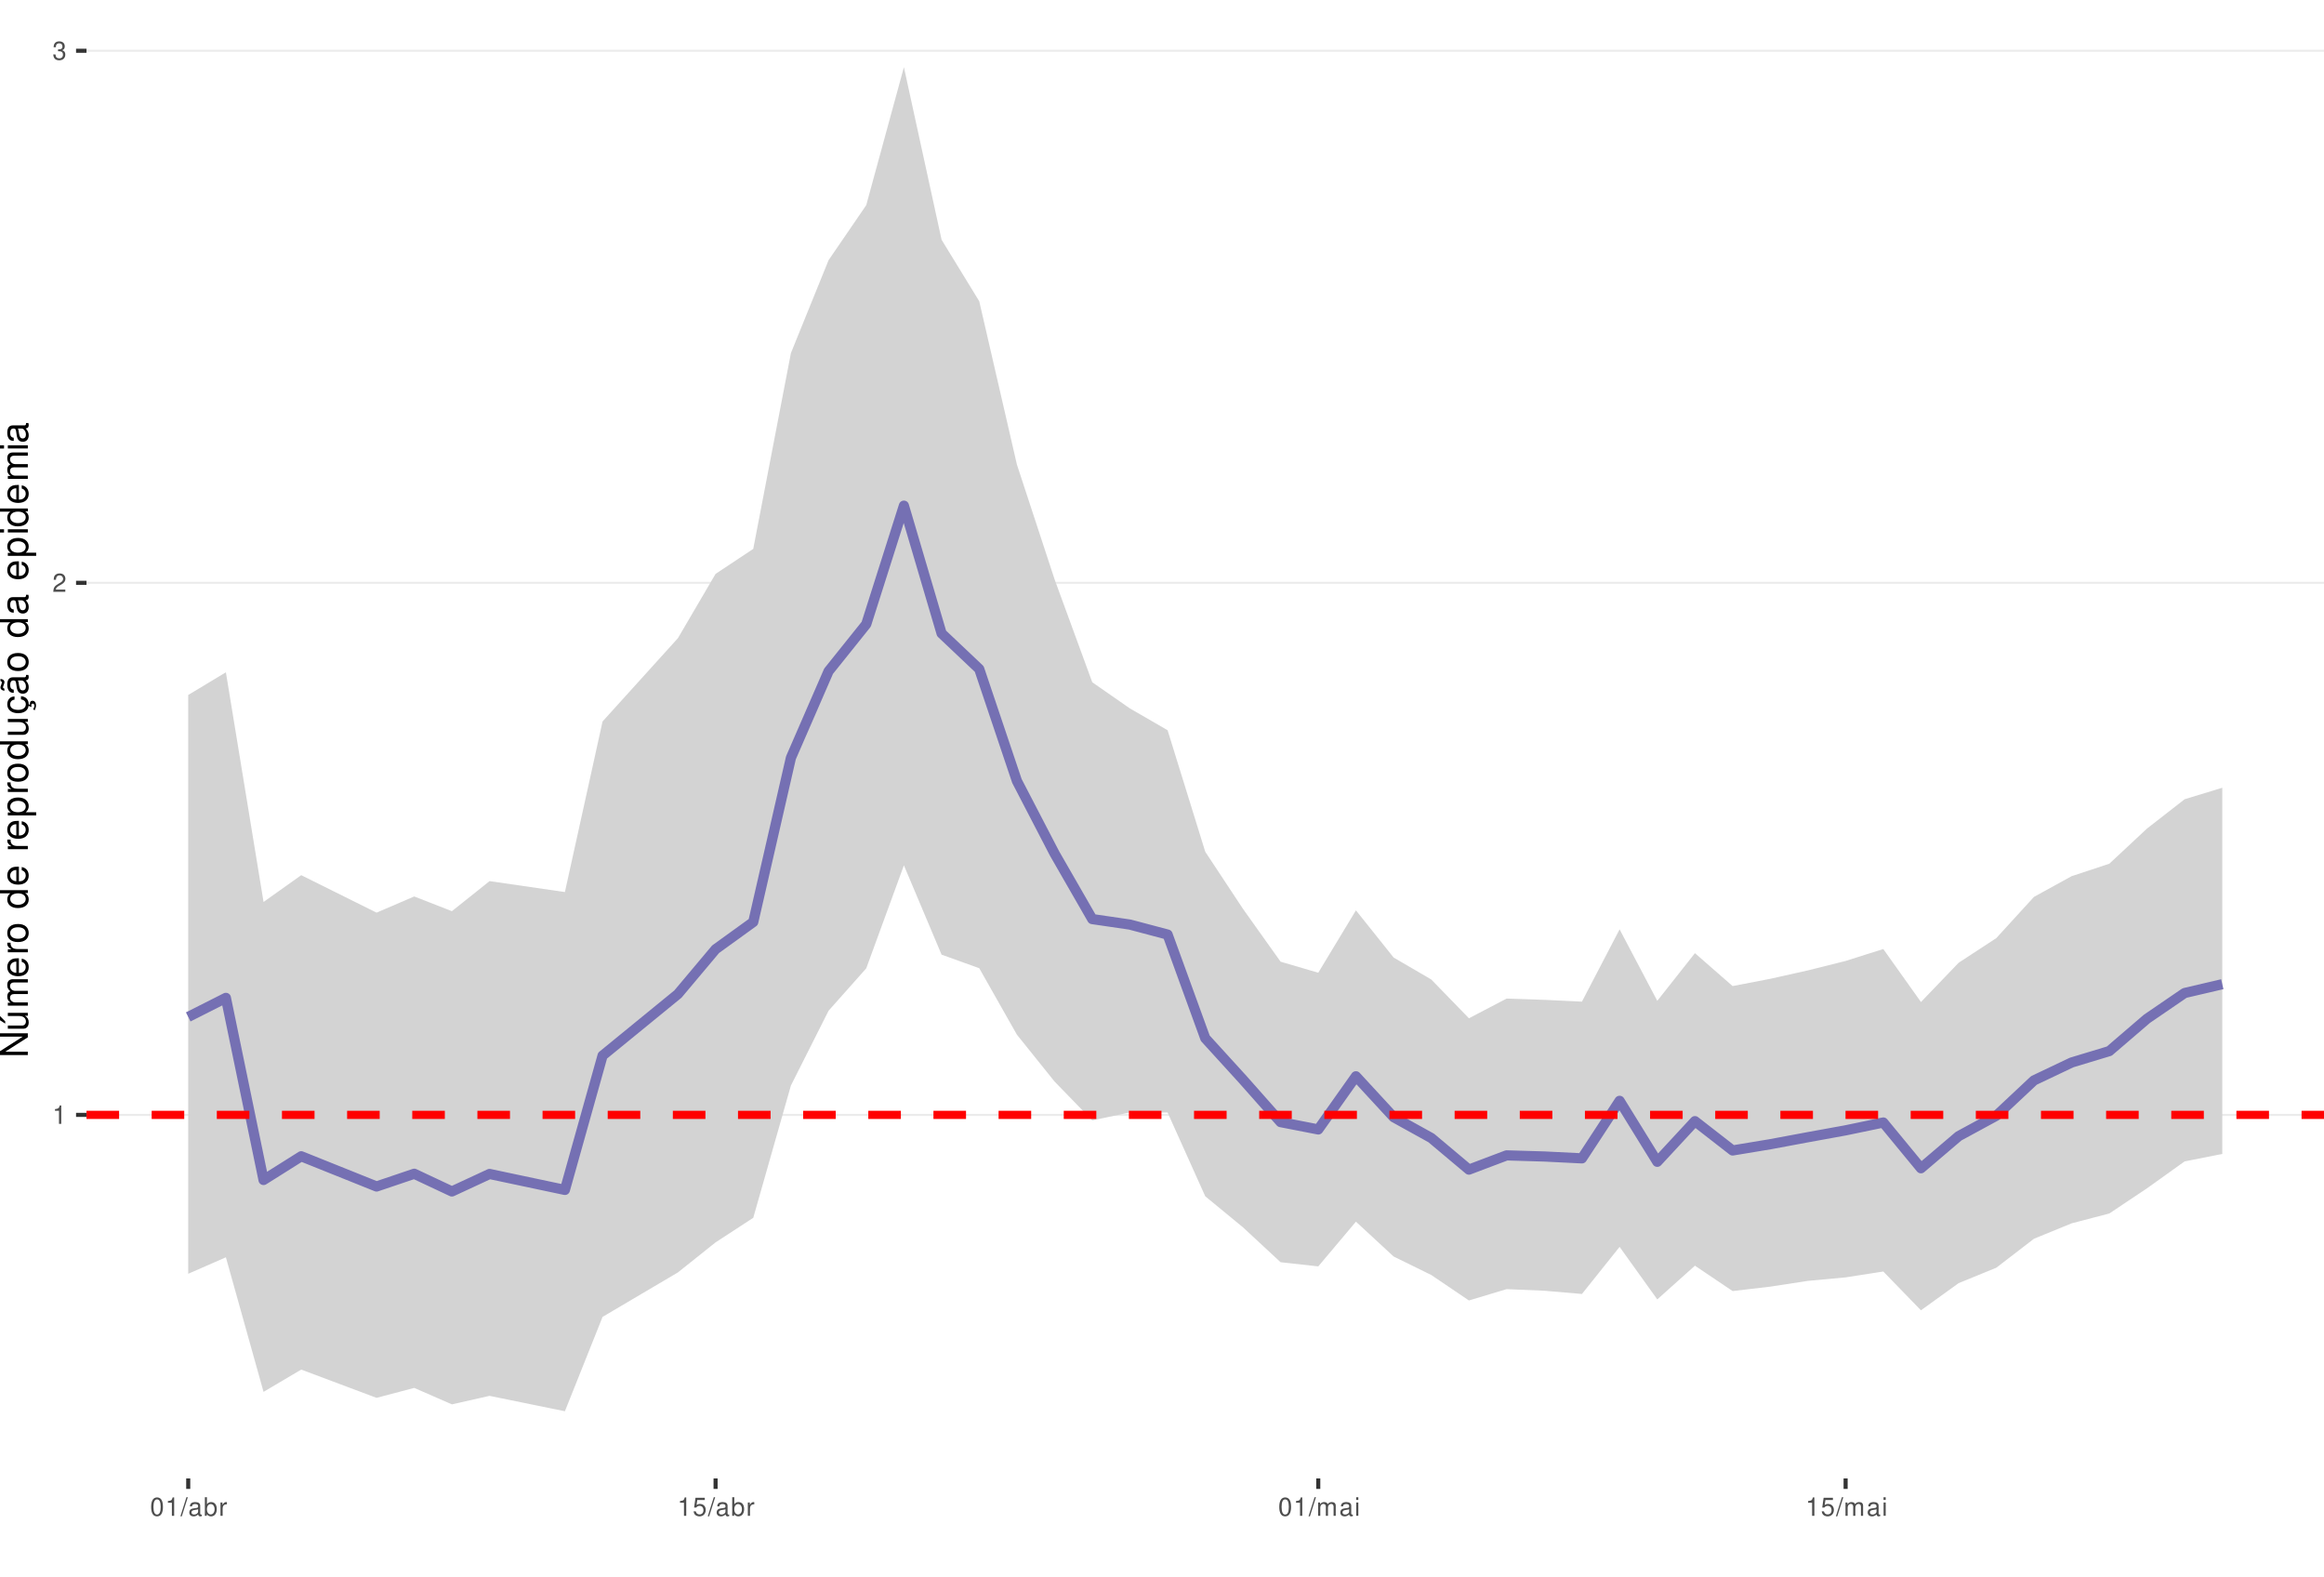
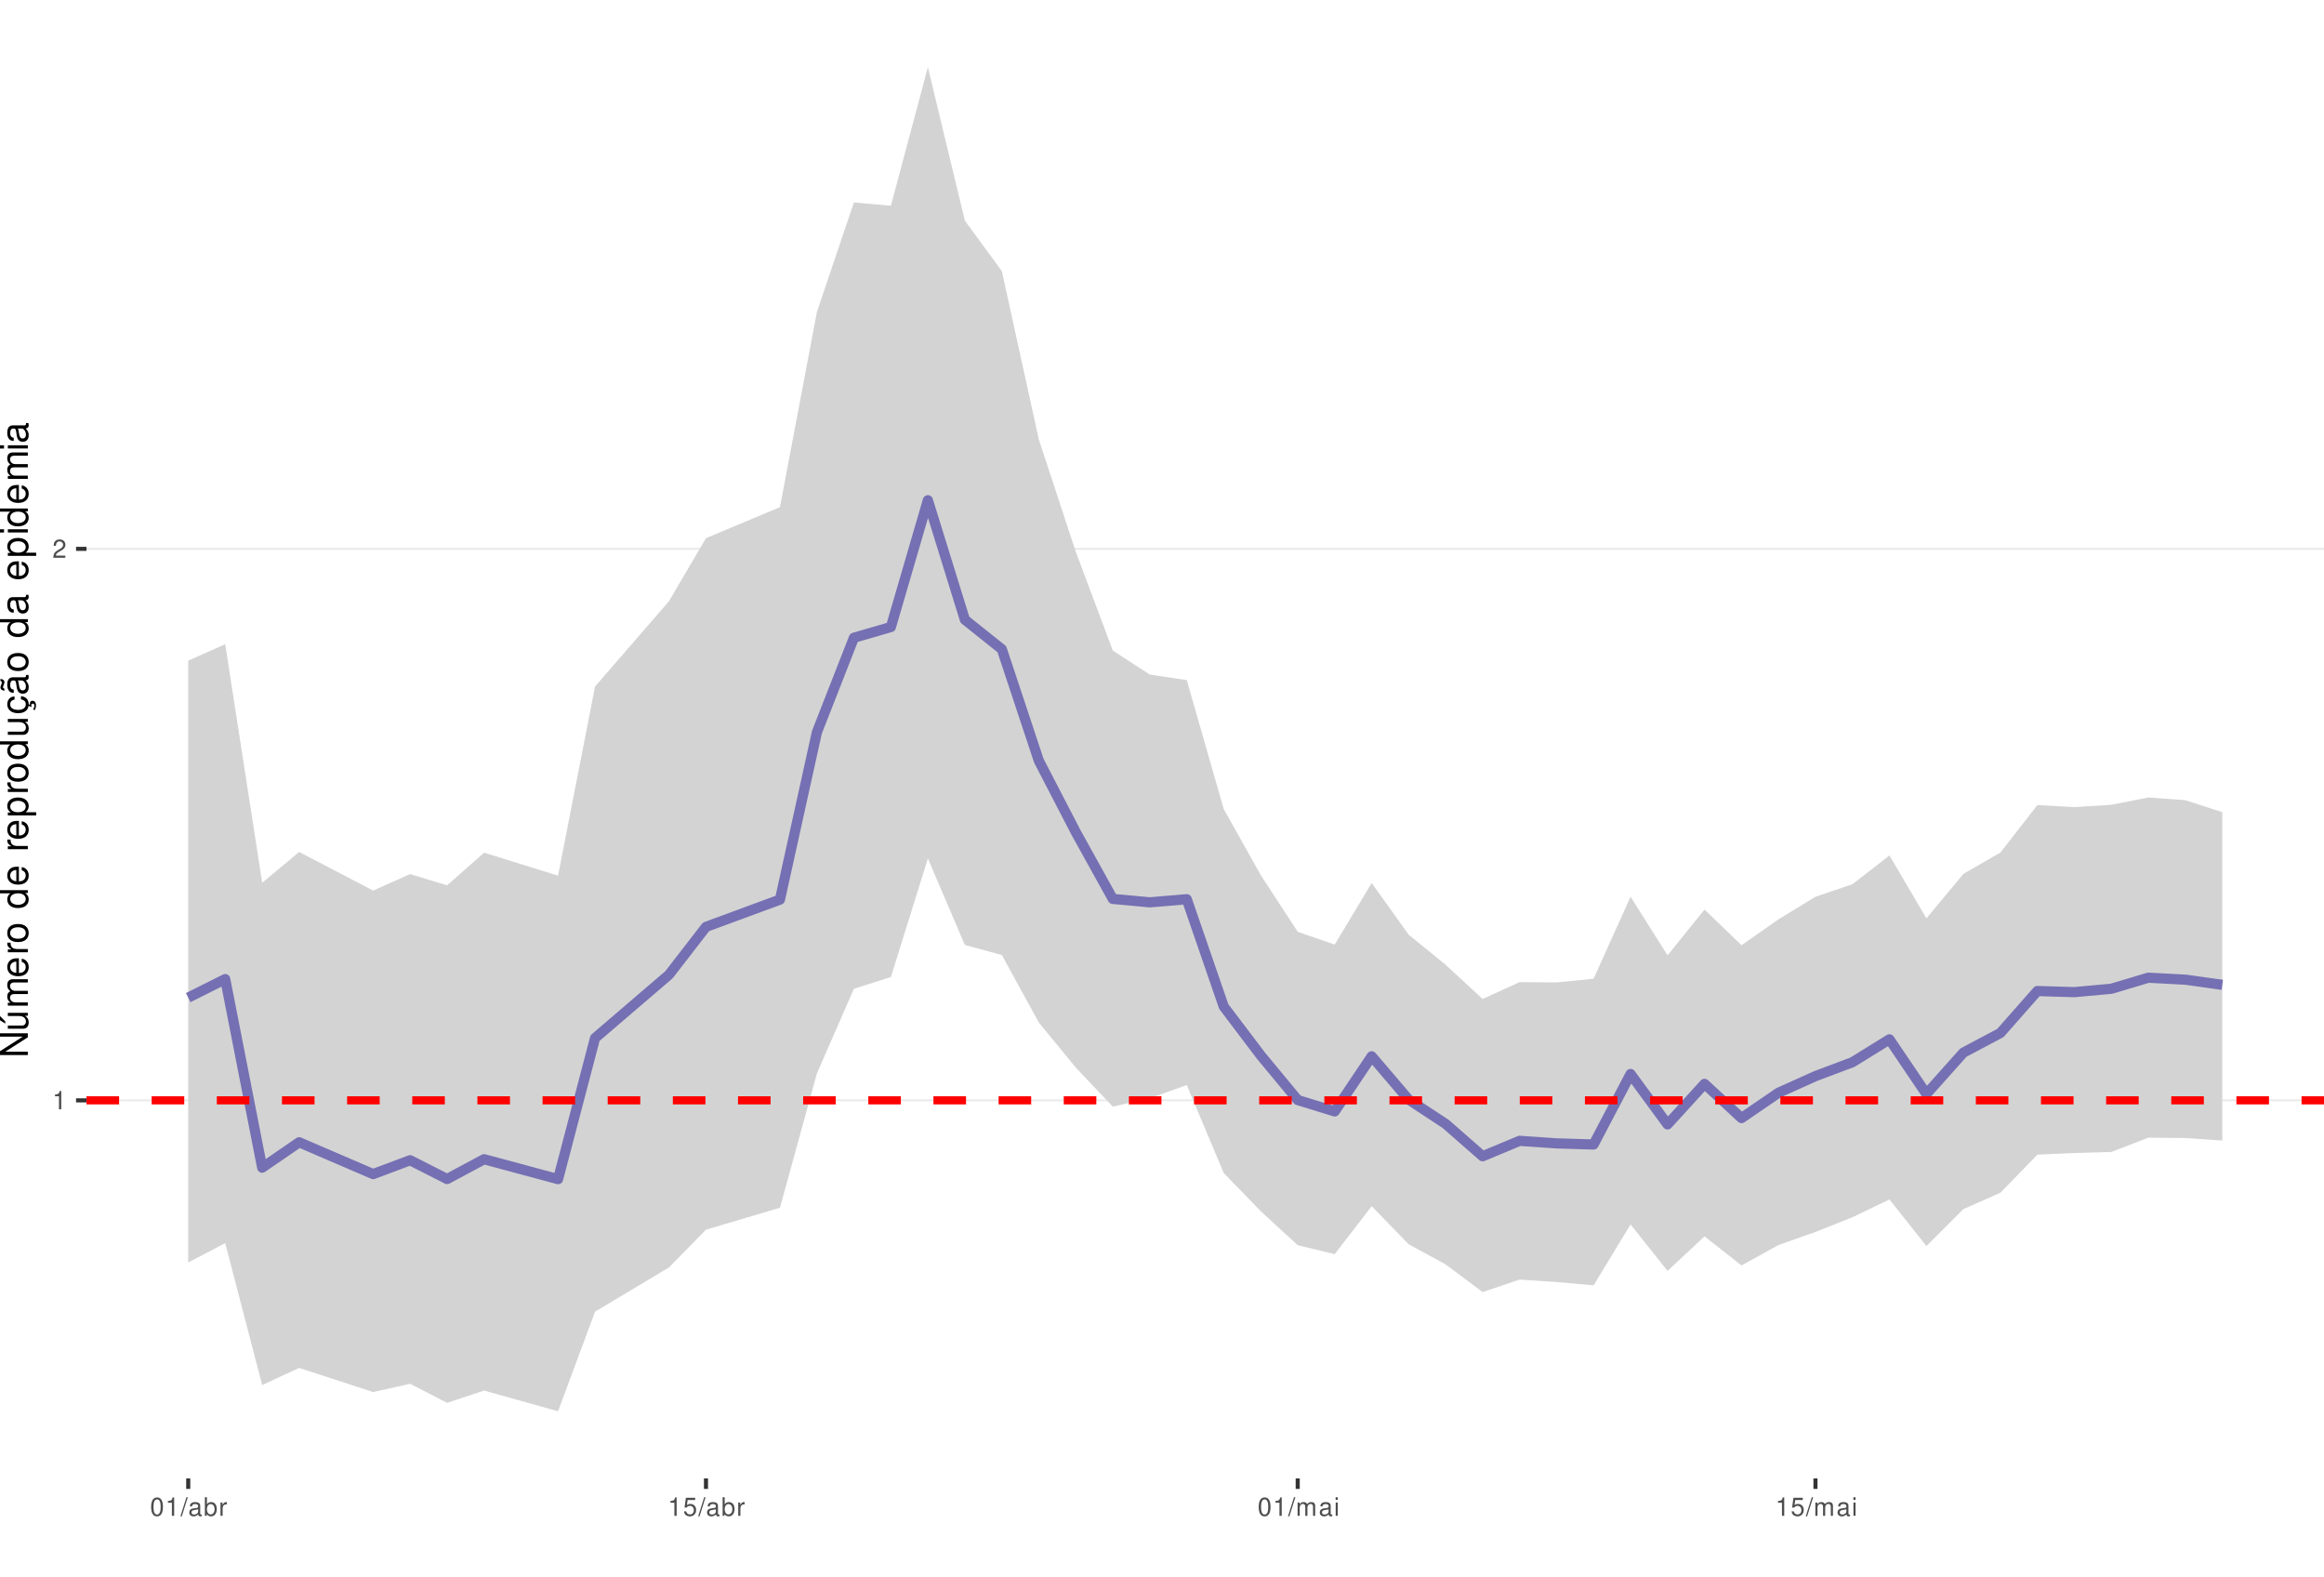
<svg xmlns="http://www.w3.org/2000/svg" xmlns:xlink="http://www.w3.org/1999/xlink" width="609pt" height="413pt" viewBox="0 0 609 413" version="1.1">
  <defs>
    <g>
      <symbol overflow="visible" id="glyph0-0">
        <path style="stroke:none;" d="" />
      </symbol>
      <symbol overflow="visible" id="glyph0-1">
        <path style="stroke:none;" d="M 1.719 -3.422 L 1.719 0 L 2.312 0 L 2.312 -4.812 L 1.922 -4.812 C 1.719 -4.078 1.578 -3.969 0.672 -3.859 L 0.672 -3.422 Z M 1.719 -3.422 " />
      </symbol>
      <symbol overflow="visible" id="glyph0-2">
        <path style="stroke:none;" d="M 3.375 -0.578 L 0.891 -0.578 C 0.938 -0.984 1.156 -1.234 1.734 -1.578 L 2.406 -1.953 C 3.062 -2.328 3.406 -2.812 3.406 -3.406 C 3.406 -3.812 3.234 -4.188 2.969 -4.438 C 2.688 -4.688 2.344 -4.812 1.891 -4.812 C 1.297 -4.812 0.844 -4.594 0.578 -4.188 C 0.422 -3.938 0.344 -3.641 0.328 -3.141 L 0.922 -3.141 C 0.938 -3.469 0.984 -3.672 1.062 -3.828 C 1.219 -4.125 1.516 -4.297 1.875 -4.297 C 2.406 -4.297 2.797 -3.906 2.797 -3.391 C 2.797 -3.016 2.578 -2.672 2.156 -2.438 L 1.547 -2.078 C 0.562 -1.516 0.281 -1.062 0.219 0 L 3.375 0 Z M 3.375 -0.578 " />
      </symbol>
      <symbol overflow="visible" id="glyph0-3">
-         <path style="stroke:none;" d="M 1.469 -2.219 L 1.797 -2.219 C 2.422 -2.219 2.766 -1.922 2.766 -1.344 C 2.766 -0.734 2.406 -0.359 1.797 -0.359 C 1.156 -0.359 0.844 -0.688 0.797 -1.391 L 0.219 -1.391 C 0.234 -1.016 0.312 -0.766 0.422 -0.547 C 0.672 -0.078 1.125 0.156 1.766 0.156 C 2.75 0.156 3.375 -0.438 3.375 -1.344 C 3.375 -1.953 3.141 -2.297 2.562 -2.484 C 3.016 -2.672 3.234 -3 3.234 -3.484 C 3.234 -4.312 2.688 -4.812 1.797 -4.812 C 0.844 -4.812 0.328 -4.281 0.312 -3.266 L 0.906 -3.266 C 0.906 -3.547 0.938 -3.719 1 -3.875 C 1.141 -4.141 1.438 -4.297 1.797 -4.297 C 2.312 -4.297 2.625 -3.984 2.625 -3.469 C 2.625 -3.125 2.516 -2.922 2.25 -2.812 C 2.094 -2.75 1.875 -2.719 1.469 -2.703 Z M 1.469 -2.219 " />
+         <path style="stroke:none;" d="M 1.828 -4.812 C 1.391 -4.812 0.984 -4.609 0.75 -4.281 C 0.438 -3.859 0.281 -3.219 0.281 -2.328 C 0.281 -0.703 0.812 0.156 1.828 0.156 C 2.828 0.156 3.375 -0.703 3.375 -2.297 C 3.375 -3.219 3.234 -3.844 2.922 -4.281 C 2.672 -4.625 2.281 -4.812 1.828 -4.812 Z M 1.828 -4.297 C 2.469 -4.297 2.781 -3.641 2.781 -2.344 C 2.781 -0.969 2.469 -0.328 1.812 -0.328 C 1.203 -0.328 0.891 -1 0.891 -2.328 C 0.891 -3.641 1.203 -4.297 1.828 -4.297 Z M 1.828 -4.297 " />
      </symbol>
      <symbol overflow="visible" id="glyph0-4">
-         <path style="stroke:none;" d="M 1.828 -4.812 C 1.391 -4.812 0.984 -4.609 0.75 -4.281 C 0.438 -3.859 0.281 -3.219 0.281 -2.328 C 0.281 -0.703 0.812 0.156 1.828 0.156 C 2.828 0.156 3.375 -0.703 3.375 -2.297 C 3.375 -3.219 3.234 -3.844 2.922 -4.281 C 2.672 -4.625 2.281 -4.812 1.828 -4.812 Z M 1.828 -4.297 C 2.469 -4.297 2.781 -3.641 2.781 -2.344 C 2.781 -0.969 2.469 -0.328 1.812 -0.328 C 1.203 -0.328 0.891 -1 0.891 -2.328 C 0.891 -3.641 1.203 -4.297 1.828 -4.297 Z M 1.828 -4.297 " />
+         <path style="stroke:none;" d="M 1.531 -4.859 L -0.047 0.141 L 0.312 0.141 L 1.891 -4.859 Z M 1.531 -4.859 " />
      </symbol>
      <symbol overflow="visible" id="glyph0-5">
-         <path style="stroke:none;" d="M 1.531 -4.859 L -0.047 0.141 L 0.312 0.141 L 1.891 -4.859 Z M 1.531 -4.859 " />
+         <path style="stroke:none;" d="M 3.562 -0.328 C 3.5 -0.312 3.469 -0.312 3.438 -0.312 C 3.25 -0.312 3.141 -0.406 3.141 -0.578 L 3.141 -2.641 C 3.141 -3.25 2.688 -3.594 1.828 -3.594 C 1.312 -3.594 0.906 -3.438 0.672 -3.188 C 0.516 -3 0.453 -2.797 0.438 -2.453 L 0.984 -2.453 C 1.031 -2.875 1.297 -3.078 1.812 -3.078 C 2.312 -3.078 2.594 -2.891 2.594 -2.562 L 2.594 -2.406 C 2.578 -2.172 2.469 -2.078 2.016 -2.031 C 1.219 -1.922 1.109 -1.891 0.891 -1.812 C 0.484 -1.641 0.281 -1.328 0.281 -0.875 C 0.281 -0.25 0.719 0.156 1.422 0.156 C 1.859 0.156 2.219 0 2.609 -0.359 C 2.656 0 2.828 0.156 3.188 0.156 C 3.297 0.156 3.375 0.141 3.562 0.094 Z M 2.594 -1.094 C 2.594 -0.906 2.531 -0.797 2.375 -0.641 C 2.141 -0.438 1.875 -0.328 1.547 -0.328 C 1.109 -0.328 0.859 -0.547 0.859 -0.891 C 0.859 -1.266 1.094 -1.438 1.703 -1.531 C 2.297 -1.609 2.406 -1.641 2.594 -1.719 Z M 2.594 -1.094 " />
      </symbol>
      <symbol overflow="visible" id="glyph0-6">
-         <path style="stroke:none;" d="M 3.562 -0.328 C 3.5 -0.312 3.469 -0.312 3.438 -0.312 C 3.25 -0.312 3.141 -0.406 3.141 -0.578 L 3.141 -2.641 C 3.141 -3.25 2.688 -3.594 1.828 -3.594 C 1.312 -3.594 0.906 -3.438 0.672 -3.188 C 0.516 -3 0.453 -2.797 0.438 -2.453 L 0.984 -2.453 C 1.031 -2.875 1.297 -3.078 1.812 -3.078 C 2.312 -3.078 2.594 -2.891 2.594 -2.562 L 2.594 -2.406 C 2.578 -2.172 2.469 -2.078 2.016 -2.031 C 1.219 -1.922 1.109 -1.891 0.891 -1.812 C 0.484 -1.641 0.281 -1.328 0.281 -0.875 C 0.281 -0.25 0.719 0.156 1.422 0.156 C 1.859 0.156 2.219 0 2.609 -0.359 C 2.656 0 2.828 0.156 3.188 0.156 C 3.297 0.156 3.375 0.141 3.562 0.094 Z M 2.594 -1.094 C 2.594 -0.906 2.531 -0.797 2.375 -0.641 C 2.141 -0.438 1.875 -0.328 1.547 -0.328 C 1.109 -0.328 0.859 -0.547 0.859 -0.891 C 0.859 -1.266 1.094 -1.438 1.703 -1.531 C 2.297 -1.609 2.406 -1.641 2.594 -1.719 Z M 2.594 -1.094 " />
+         <path style="stroke:none;" d="M 0.359 -4.859 L 0.359 0 L 0.859 0 L 0.859 -0.453 C 1.125 -0.047 1.484 0.156 1.969 0.156 C 2.875 0.156 3.484 -0.594 3.484 -1.75 C 3.484 -2.891 2.922 -3.594 1.984 -3.594 C 1.516 -3.594 1.172 -3.406 0.906 -3.016 L 0.906 -4.859 Z M 1.891 -3.062 C 2.5 -3.062 2.906 -2.531 2.906 -1.703 C 2.906 -0.906 2.484 -0.359 1.891 -0.359 C 1.297 -0.359 0.906 -0.906 0.906 -1.719 C 0.906 -2.531 1.297 -3.062 1.891 -3.062 Z M 1.891 -3.062 " />
      </symbol>
      <symbol overflow="visible" id="glyph0-7">
-         <path style="stroke:none;" d="M 0.359 -4.859 L 0.359 0 L 0.859 0 L 0.859 -0.453 C 1.125 -0.047 1.484 0.156 1.969 0.156 C 2.875 0.156 3.484 -0.594 3.484 -1.75 C 3.484 -2.891 2.922 -3.594 1.984 -3.594 C 1.516 -3.594 1.172 -3.406 0.906 -3.016 L 0.906 -4.859 Z M 1.891 -3.062 C 2.5 -3.062 2.906 -2.531 2.906 -1.703 C 2.906 -0.906 2.484 -0.359 1.891 -0.359 C 1.297 -0.359 0.906 -0.906 0.906 -1.719 C 0.906 -2.531 1.297 -3.062 1.891 -3.062 Z M 1.891 -3.062 " />
+         <path style="stroke:none;" d="M 0.453 -3.484 L 0.453 0 L 1.016 0 L 1.016 -1.812 C 1.031 -2.656 1.375 -3.016 2.141 -3 L 2.141 -3.562 C 2.047 -3.578 1.984 -3.594 1.922 -3.594 C 1.562 -3.594 1.297 -3.375 0.969 -2.859 L 0.969 -3.484 Z M 0.453 -3.484 " />
      </symbol>
      <symbol overflow="visible" id="glyph0-8">
-         <path style="stroke:none;" d="M 0.453 -3.484 L 0.453 0 L 1.016 0 L 1.016 -1.812 C 1.031 -2.656 1.375 -3.016 2.141 -3 L 2.141 -3.562 C 2.047 -3.578 1.984 -3.594 1.922 -3.594 C 1.562 -3.594 1.297 -3.375 0.969 -2.859 L 0.969 -3.484 Z M 0.453 -3.484 " />
+         <path style="stroke:none;" d="M 3.172 -4.719 L 0.734 -4.719 L 0.375 -2.156 L 0.922 -2.156 C 1.188 -2.469 1.422 -2.594 1.797 -2.594 C 2.422 -2.594 2.812 -2.156 2.812 -1.453 C 2.812 -0.781 2.422 -0.359 1.781 -0.359 C 1.266 -0.359 0.953 -0.625 0.812 -1.156 L 0.234 -1.156 C 0.312 -0.766 0.375 -0.578 0.516 -0.406 C 0.781 -0.047 1.266 0.156 1.797 0.156 C 2.75 0.156 3.422 -0.547 3.422 -1.531 C 3.422 -2.469 2.797 -3.109 1.891 -3.109 C 1.562 -3.109 1.297 -3.016 1.016 -2.828 L 1.203 -4.141 L 3.172 -4.141 Z M 3.172 -4.719 " />
      </symbol>
      <symbol overflow="visible" id="glyph0-9">
-         <path style="stroke:none;" d="M 3.172 -4.719 L 0.734 -4.719 L 0.375 -2.156 L 0.922 -2.156 C 1.188 -2.469 1.422 -2.594 1.797 -2.594 C 2.422 -2.594 2.812 -2.156 2.812 -1.453 C 2.812 -0.781 2.422 -0.359 1.781 -0.359 C 1.266 -0.359 0.953 -0.625 0.812 -1.156 L 0.234 -1.156 C 0.312 -0.766 0.375 -0.578 0.516 -0.406 C 0.781 -0.047 1.266 0.156 1.797 0.156 C 2.75 0.156 3.422 -0.547 3.422 -1.531 C 3.422 -2.469 2.797 -3.109 1.891 -3.109 C 1.562 -3.109 1.297 -3.016 1.016 -2.828 L 1.203 -4.141 L 3.172 -4.141 Z M 3.172 -4.719 " />
+         <path style="stroke:none;" d="M 0.469 -3.484 L 0.469 0 L 1.031 0 L 1.031 -2.188 C 1.031 -2.703 1.391 -3.109 1.844 -3.109 C 2.25 -3.109 2.484 -2.844 2.484 -2.406 L 2.484 0 L 3.047 0 L 3.047 -2.188 C 3.047 -2.703 3.422 -3.109 3.875 -3.109 C 4.266 -3.109 4.516 -2.844 4.516 -2.406 L 4.516 0 L 5.078 0 L 5.078 -2.609 C 5.078 -3.234 4.719 -3.594 4.062 -3.594 C 3.594 -3.594 3.312 -3.453 2.984 -3.062 C 2.781 -3.422 2.5 -3.594 2.047 -3.594 C 1.578 -3.594 1.266 -3.422 0.984 -3 L 0.984 -3.484 Z M 0.469 -3.484 " />
      </symbol>
      <symbol overflow="visible" id="glyph0-10">
-         <path style="stroke:none;" d="M 0.469 -3.484 L 0.469 0 L 1.031 0 L 1.031 -2.188 C 1.031 -2.703 1.391 -3.109 1.844 -3.109 C 2.25 -3.109 2.484 -2.844 2.484 -2.406 L 2.484 0 L 3.047 0 L 3.047 -2.188 C 3.047 -2.703 3.422 -3.109 3.875 -3.109 C 4.266 -3.109 4.516 -2.844 4.516 -2.406 L 4.516 0 L 5.078 0 L 5.078 -2.609 C 5.078 -3.234 4.719 -3.594 4.062 -3.594 C 3.594 -3.594 3.312 -3.453 2.984 -3.062 C 2.781 -3.422 2.5 -3.594 2.047 -3.594 C 1.578 -3.594 1.266 -3.422 0.984 -3 L 0.984 -3.484 Z M 0.469 -3.484 " />
-       </symbol>
-       <symbol overflow="visible" id="glyph0-11">
        <path style="stroke:none;" d="M 1 -3.484 L 0.453 -3.484 L 0.453 0 L 1 0 Z M 1 -4.859 L 0.438 -4.859 L 0.438 -4.156 L 1 -4.156 Z M 1 -4.859 " />
      </symbol>
      <symbol overflow="visible" id="glyph1-0">
        <path style="stroke:none;" d="" />
      </symbol>
      <symbol overflow="visible" id="glyph1-1">
        <path style="stroke:none;" d="M -7.297 -6.453 L -7.297 -5.578 L -1.328 -5.578 L -7.297 -1.766 L -7.297 -0.766 L 0 -0.766 L 0 -1.641 L -5.906 -1.641 L 0 -5.406 L 0 -6.453 Z M -7.297 -6.453 " />
      </symbol>
      <symbol overflow="visible" id="glyph1-2">
        <path style="stroke:none;" d="M 0 -4.812 L -5.234 -4.812 L -5.234 -3.984 L -2.266 -3.984 C -1.203 -3.984 -0.5 -3.438 -0.5 -2.562 C -0.5 -1.906 -0.906 -1.484 -1.531 -1.484 L -5.234 -1.484 L -5.234 -0.656 L -1.203 -0.656 C -0.328 -0.656 0.234 -1.297 0.234 -2.312 C 0.234 -3.094 -0.047 -3.578 -0.734 -4.062 L 0 -4.062 Z M -7.406 -2.953 L -5.922 -2 L -5.922 -2.594 L -7.406 -4.094 Z M -7.406 -2.953 " />
      </symbol>
      <symbol overflow="visible" id="glyph1-3">
        <path style="stroke:none;" d="M -5.234 -0.703 L 0 -0.703 L 0 -1.547 L -3.297 -1.547 C -4.047 -1.547 -4.656 -2.094 -4.656 -2.766 C -4.656 -3.391 -4.281 -3.734 -3.609 -3.734 L 0 -3.734 L 0 -4.578 L -3.297 -4.578 C -4.047 -4.578 -4.656 -5.125 -4.656 -5.812 C -4.656 -6.422 -4.266 -6.781 -3.609 -6.781 L 0 -6.781 L 0 -7.625 L -3.938 -7.625 C -4.875 -7.625 -5.391 -7.078 -5.391 -6.094 C -5.391 -5.406 -5.188 -4.984 -4.594 -4.484 C -5.156 -4.188 -5.391 -3.766 -5.391 -3.078 C -5.391 -2.375 -5.125 -1.906 -4.5 -1.469 L -5.234 -1.469 Z M -5.234 -0.703 " />
      </symbol>
      <symbol overflow="visible" id="glyph1-4">
        <path style="stroke:none;" d="M -2.344 -5.125 C -3.141 -5.125 -3.625 -5.062 -4.016 -4.922 C -4.875 -4.578 -5.391 -3.781 -5.391 -2.797 C -5.391 -1.344 -4.281 -0.406 -2.547 -0.406 C -0.812 -0.406 0.234 -1.297 0.234 -2.781 C 0.234 -3.984 -0.453 -4.812 -1.594 -5.016 L -1.594 -4.188 C -0.906 -3.953 -0.547 -3.484 -0.547 -2.812 C -0.547 -2.281 -0.781 -1.828 -1.219 -1.547 C -1.516 -1.344 -1.812 -1.281 -2.344 -1.266 Z M -3.016 -1.297 C -3.984 -1.359 -4.625 -1.953 -4.625 -2.797 C -4.625 -3.641 -3.953 -4.234 -3.016 -4.234 Z M -3.016 -1.297 " />
      </symbol>
      <symbol overflow="visible" id="glyph1-5">
        <path style="stroke:none;" d="M -5.234 -0.688 L 0 -0.688 L 0 -1.531 L -2.719 -1.531 C -3.984 -1.547 -4.547 -2.062 -4.516 -3.203 L -5.359 -3.203 C -5.375 -3.062 -5.391 -2.984 -5.391 -2.891 C -5.391 -2.344 -5.062 -1.938 -4.297 -1.453 L -5.234 -1.453 Z M -5.234 -0.688 " />
      </symbol>
      <symbol overflow="visible" id="glyph1-6">
        <path style="stroke:none;" d="M -5.391 -2.719 C -5.391 -1.234 -4.344 -0.359 -2.578 -0.359 C -0.812 -0.359 0.234 -1.234 0.234 -2.734 C 0.234 -4.203 -0.812 -5.094 -2.547 -5.094 C -4.359 -5.094 -5.391 -4.234 -5.391 -2.719 Z M -4.625 -2.734 C -4.625 -3.672 -3.844 -4.234 -2.547 -4.234 C -1.312 -4.234 -0.547 -3.656 -0.547 -2.734 C -0.547 -1.797 -1.312 -1.234 -2.578 -1.234 C -3.844 -1.234 -4.625 -1.797 -4.625 -2.734 Z M -4.625 -2.734 " />
      </symbol>
      <symbol overflow="visible" id="glyph1-7">
        <path style="stroke:none;" d="" />
      </symbol>
      <symbol overflow="visible" id="glyph1-8">
        <path style="stroke:none;" d="M -7.297 -4.953 L -7.297 -4.125 L -4.578 -4.125 C -5.109 -3.766 -5.391 -3.203 -5.391 -2.516 C -5.391 -1.156 -4.297 -0.266 -2.625 -0.266 C -0.859 -0.266 0.234 -1.125 0.234 -2.547 C 0.234 -3.266 -0.047 -3.766 -0.688 -4.203 L 0 -4.203 L 0 -4.953 Z M -4.609 -2.656 C -4.609 -3.547 -3.812 -4.125 -2.562 -4.125 C -1.344 -4.125 -0.547 -3.547 -0.547 -2.656 C -0.547 -1.734 -1.359 -1.125 -2.578 -1.125 C -3.797 -1.125 -4.609 -1.734 -4.609 -2.656 Z M -4.609 -2.656 " />
      </symbol>
      <symbol overflow="visible" id="glyph1-9">
        <path style="stroke:none;" d="M 2.188 -0.547 L 2.188 -1.375 L -0.547 -1.375 C -0.016 -1.812 0.234 -2.312 0.234 -2.984 C 0.234 -4.344 -0.859 -5.234 -2.531 -5.234 C -4.297 -5.234 -5.391 -4.375 -5.391 -2.984 C -5.391 -2.266 -5.062 -1.703 -4.453 -1.312 L -5.234 -1.312 L -5.234 -0.547 Z M -4.609 -2.844 C -4.609 -3.766 -3.797 -4.359 -2.547 -4.359 C -1.359 -4.359 -0.547 -3.75 -0.547 -2.844 C -0.547 -1.953 -1.344 -1.375 -2.578 -1.375 C -3.812 -1.375 -4.609 -1.953 -4.609 -2.844 Z M -4.609 -2.844 " />
      </symbol>
      <symbol overflow="visible" id="glyph1-10">
        <path style="stroke:none;" d="M 0 -4.812 L -5.234 -4.812 L -5.234 -3.984 L -2.266 -3.984 C -1.203 -3.984 -0.5 -3.438 -0.5 -2.562 C -0.5 -1.906 -0.906 -1.484 -1.531 -1.484 L -5.234 -1.484 L -5.234 -0.656 L -1.203 -0.656 C -0.328 -0.656 0.234 -1.297 0.234 -2.312 C 0.234 -3.094 -0.047 -3.578 -0.734 -4.062 L 0 -4.062 Z M 0 -4.812 " />
      </symbol>
      <symbol overflow="visible" id="glyph1-11">
        <path style="stroke:none;" d="M 0.234 -2.641 C 0.234 -3.875 -0.547 -4.703 -1.797 -4.766 L -1.797 -3.938 C -0.953 -3.797 -0.531 -3.359 -0.531 -2.656 C -0.531 -1.734 -1.281 -1.188 -2.516 -1.188 C -3.844 -1.188 -4.625 -1.719 -4.625 -2.625 C -4.625 -3.328 -4.203 -3.766 -3.484 -3.875 L -3.484 -4.703 C -3.984 -4.672 -4.312 -4.562 -4.609 -4.359 C -5.094 -4 -5.391 -3.375 -5.391 -2.641 C -5.391 -1.219 -4.266 -0.312 -2.531 -0.312 C -1.469 -0.312 -0.625 -0.672 -0.156 -1.312 C 0.047 -1.594 0.125 -1.812 0.203 -2.25 L 0.922 -1.938 L 0.984 -2.062 C 0.938 -2.188 0.906 -2.25 0.906 -2.375 C 0.906 -2.656 1.047 -2.828 1.281 -2.828 C 1.547 -2.828 1.734 -2.594 1.734 -2.297 C 1.734 -2.031 1.672 -1.844 1.438 -1.406 L 1.406 -1.312 L 1.812 -1.094 C 2.078 -1.75 2.141 -1.953 2.141 -2.344 C 2.141 -3.109 1.781 -3.578 1.203 -3.578 C 0.781 -3.578 0.547 -3.297 0.547 -2.797 C 0.547 -2.703 0.547 -2.641 0.562 -2.516 Z M 0.234 -2.641 " />
      </symbol>
      <symbol overflow="visible" id="glyph1-12">
        <path style="stroke:none;" d="M -0.484 -5.344 C -0.469 -5.266 -0.469 -5.219 -0.469 -5.172 C -0.469 -4.875 -0.625 -4.719 -0.875 -4.719 L -3.953 -4.719 C -4.891 -4.719 -5.391 -4.047 -5.391 -2.75 C -5.391 -1.984 -5.172 -1.375 -4.781 -1.016 C -4.516 -0.766 -4.203 -0.672 -3.688 -0.656 L -3.688 -1.484 C -4.328 -1.562 -4.625 -1.938 -4.625 -2.719 C -4.625 -3.484 -4.344 -3.891 -3.844 -3.891 L -3.625 -3.891 C -3.266 -3.875 -3.125 -3.703 -3.047 -3.016 C -2.891 -1.844 -2.844 -1.656 -2.719 -1.344 C -2.453 -0.734 -2 -0.422 -1.312 -0.422 C -0.375 -0.422 0.234 -1.078 0.234 -2.141 C 0.234 -2.797 0 -3.328 -0.547 -3.922 C 0 -3.984 0.234 -4.234 0.234 -4.781 C 0.234 -4.953 0.203 -5.062 0.141 -5.344 Z M -1.656 -3.891 C -1.375 -3.891 -1.203 -3.812 -0.969 -3.562 C -0.656 -3.219 -0.5 -2.812 -0.5 -2.312 C -0.5 -1.672 -0.812 -1.297 -1.344 -1.297 C -1.891 -1.297 -2.172 -1.656 -2.297 -2.547 C -2.422 -3.438 -2.453 -3.609 -2.594 -3.891 Z M -7.172 -3.75 C -6.922 -3.672 -6.812 -3.547 -6.812 -3.375 C -6.812 -3.25 -6.875 -2.984 -6.984 -2.734 C -7.156 -2.312 -7.172 -2.25 -7.172 -2.047 C -7.172 -1.594 -6.797 -1.297 -6.141 -1.188 L -6.141 -1.766 C -6.375 -1.812 -6.5 -1.938 -6.5 -2.094 C -6.5 -2.203 -6.469 -2.344 -6.375 -2.578 C -6.156 -3.156 -6.125 -3.234 -6.125 -3.438 C -6.125 -3.922 -6.484 -4.219 -7.172 -4.312 Z M -7.172 -3.75 " />
      </symbol>
      <symbol overflow="visible" id="glyph1-13">
        <path style="stroke:none;" d="M -0.484 -5.344 C -0.469 -5.266 -0.469 -5.219 -0.469 -5.172 C -0.469 -4.875 -0.625 -4.719 -0.875 -4.719 L -3.953 -4.719 C -4.891 -4.719 -5.391 -4.047 -5.391 -2.75 C -5.391 -1.984 -5.172 -1.375 -4.781 -1.016 C -4.516 -0.766 -4.203 -0.672 -3.688 -0.656 L -3.688 -1.484 C -4.328 -1.562 -4.625 -1.938 -4.625 -2.719 C -4.625 -3.484 -4.344 -3.891 -3.844 -3.891 L -3.625 -3.891 C -3.266 -3.875 -3.125 -3.703 -3.047 -3.016 C -2.891 -1.844 -2.844 -1.656 -2.719 -1.344 C -2.453 -0.734 -2 -0.422 -1.312 -0.422 C -0.375 -0.422 0.234 -1.078 0.234 -2.141 C 0.234 -2.797 0 -3.328 -0.547 -3.922 C 0 -3.984 0.234 -4.234 0.234 -4.781 C 0.234 -4.953 0.203 -5.062 0.141 -5.344 Z M -1.656 -3.891 C -1.375 -3.891 -1.203 -3.812 -0.969 -3.562 C -0.656 -3.219 -0.5 -2.812 -0.5 -2.312 C -0.5 -1.672 -0.812 -1.297 -1.344 -1.297 C -1.891 -1.297 -2.172 -1.656 -2.297 -2.547 C -2.422 -3.438 -2.453 -3.609 -2.594 -3.891 Z M -1.656 -3.891 " />
      </symbol>
      <symbol overflow="visible" id="glyph1-14">
        <path style="stroke:none;" d="M -5.234 -1.5 L -5.234 -0.672 L 0 -0.672 L 0 -1.5 Z M -7.297 -1.5 L -7.297 -0.656 L -6.234 -0.656 L -6.234 -1.5 Z M -7.297 -1.5 " />
      </symbol>
    </g>
    <clipPath id="clip1">
      <path d="M 22.672 0 L 609 0 L 609 387.328 L 22.672 387.328 Z M 22.672 0 " />
    </clipPath>
    <clipPath id="clip2">
-       <path d="M 22.672 291 L 609 291 L 609 293 L 22.672 293 Z M 22.672 291 " />
+       <path d="M 22.672 288 L 609 288 L 609 289 L 22.672 289 Z M 22.672 288 " />
    </clipPath>
    <clipPath id="clip3">
-       <path d="M 22.672 152 L 609 152 L 609 153 L 22.672 153 Z M 22.672 152 " />
+       <path d="M 22.672 143 L 609 143 L 609 145 L 22.672 145 Z M 22.672 143 " />
    </clipPath>
    <clipPath id="clip4">
-       <path d="M 22.672 13 L 609 13 L 609 14 L 22.672 14 Z M 22.672 13 " />
-     </clipPath>
-     <clipPath id="clip5">
-       <path d="M 22.672 291 L 609 291 L 609 294 L 22.672 294 Z M 22.672 291 " />
+       <path d="M 22.672 287 L 609 287 L 609 290 L 22.672 290 Z M 22.672 287 " />
    </clipPath>
  </defs>
  <g id="surface11">
    <rect x="0" y="0" width="609" height="413" style="fill:rgb(100%,100%,100%);fill-opacity:1;stroke:none;" />
    <rect x="0" y="0" width="609" height="413" style="fill:rgb(100%,100%,100%);fill-opacity:1;stroke:none;" />
    <path style="fill:none;stroke-width:1.067;stroke-linecap:round;stroke-linejoin:round;stroke:rgb(100%,100%,100%);stroke-opacity:1;stroke-miterlimit:10;" d="M 0 413 L 609 413 L 609 0 L 0 0 Z M 0 413 " />
    <g clip-path="url(#clip1)" clip-rule="nonzero">
      <path style=" stroke:none;fill-rule:nonzero;fill:rgb(100%,100%,100%);fill-opacity:1;" d="M 22.672 387.328 L 609 387.328 L 609 0 L 22.672 0 Z M 22.672 387.328 " />
    </g>
    <g clip-path="url(#clip2)" clip-rule="nonzero">
-       <path style="fill:none;stroke-width:0.533;stroke-linecap:butt;stroke-linejoin:round;stroke:rgb(92.157%,92.157%,92.157%);stroke-opacity:1;stroke-miterlimit:10;" d="M 22.672 292.078 L 609 292.078 " />
+       <path style="fill:none;stroke-width:0.533;stroke-linecap:butt;stroke-linejoin:round;stroke:rgb(92.157%,92.157%,92.157%);stroke-opacity:1;stroke-miterlimit:10;" d="M 22.672 288.273 L 609 288.273 " />
    </g>
    <g clip-path="url(#clip3)" clip-rule="nonzero">
-       <path style="fill:none;stroke-width:0.533;stroke-linecap:butt;stroke-linejoin:round;stroke:rgb(92.157%,92.157%,92.157%);stroke-opacity:1;stroke-miterlimit:10;" d="M 22.672 152.688 L 609 152.688 " />
+       <path style="fill:none;stroke-width:0.533;stroke-linecap:butt;stroke-linejoin:round;stroke:rgb(92.157%,92.157%,92.157%);stroke-opacity:1;stroke-miterlimit:10;" d="M 22.672 143.785 L 609 143.785 " />
    </g>
+     <path style=" stroke:none;fill-rule:nonzero;fill:rgb(82.745%,82.745%,82.745%);fill-opacity:1;" d="M 49.324 173.078 L 59.016 168.77 L 68.707 231.277 L 78.398 223.195 L 97.781 233.316 L 107.473 228.992 L 117.164 231.945 L 126.855 223.383 L 146.238 229.414 L 155.93 179.859 L 175.309 157.504 L 185 140.992 L 204.383 132.867 L 214.074 81.707 L 223.766 53.047 L 233.457 53.895 L 243.148 17.605 L 252.84 57.809 L 262.531 71.023 L 272.223 115.148 L 281.914 144.574 L 291.605 170.434 L 301.297 176.719 L 310.988 178.172 L 320.68 211.965 L 330.371 229.254 L 340.062 244.109 L 349.754 247.469 L 359.445 231.328 L 369.137 244.867 L 378.828 252.75 L 388.52 261.723 L 398.211 257.293 L 407.902 257.379 L 417.594 256.418 L 427.285 234.918 L 436.977 250.285 L 446.668 238.281 L 456.359 247.629 L 466.051 240.852 L 475.742 234.926 L 485.434 231.656 L 495.125 224.113 L 504.816 240.594 L 514.508 228.938 L 524.199 223.348 L 533.891 210.918 L 543.582 211.445 L 553.273 210.844 L 562.965 208.93 L 572.656 209.633 L 582.348 212.785 L 582.348 298.809 L 572.656 298.152 L 562.965 298.047 L 553.273 301.793 L 543.582 302.062 L 533.891 302.504 L 524.199 312.48 L 514.508 316.758 L 504.816 326.445 L 495.125 314.234 L 485.434 318.898 L 475.742 322.75 L 466.051 326.172 L 456.359 331.527 L 446.668 323.898 L 436.977 332.957 L 427.285 320.781 L 417.594 336.734 L 407.902 335.867 L 398.211 335.227 L 388.52 338.504 L 378.828 331.246 L 369.137 325.973 L 359.445 316 L 349.754 328.562 L 340.062 326.223 L 330.371 317.309 L 320.68 307.309 L 310.988 284.262 L 301.297 287.723 L 291.605 289.914 L 281.914 279.695 L 272.223 267.891 L 262.531 250.199 L 252.84 247.562 L 243.148 224.902 L 233.457 255.961 L 223.766 259.043 L 214.074 281.199 L 204.383 316.41 L 185 322.152 L 175.309 332.047 L 155.93 343.625 L 146.238 369.723 L 126.855 364.301 L 117.164 367.527 L 107.473 362.527 L 97.781 364.691 L 78.398 358.363 L 68.707 362.859 L 59.016 325.688 L 49.324 330.734 Z M 49.324 173.078 " />
+     <path style="fill:none;stroke-width:2.667;stroke-linecap:butt;stroke-linejoin:round;stroke:rgb(45.882%,43.922%,70.196%);stroke-opacity:1;stroke-miterlimit:10;" d="M 49.324 261.359 L 59.016 256.508 L 68.707 305.91 L 78.398 299.254 L 97.781 307.594 L 107.473 303.961 L 117.164 308.887 L 126.855 303.695 L 146.238 308.914 L 155.93 271.961 L 175.309 255.355 L 185 242.824 L 204.383 235.68 L 214.074 191.82 L 223.766 167.082 L 233.457 164.27 L 243.148 131.051 L 252.84 162.344 L 262.531 170.078 L 272.223 199.293 L 281.914 218.008 L 291.605 235.496 L 301.297 236.395 L 310.988 235.578 L 320.68 263.691 L 330.371 276.492 L 340.062 288.191 L 349.754 291.172 L 359.445 276.73 L 369.137 288.074 L 378.828 294.438 L 388.52 302.918 L 398.211 298.879 L 407.902 299.543 L 417.594 299.84 L 427.285 281.371 L 436.977 294.578 L 446.668 283.957 L 456.359 292.918 L 466.051 286.289 L 475.742 281.922 L 485.434 278.281 L 495.125 272.289 L 504.816 286.613 L 514.508 275.766 L 524.199 270.625 L 533.891 259.629 L 543.582 259.922 L 553.273 259.039 L 562.965 256.141 L 572.656 256.656 L 582.348 258.008 " />
    <g clip-path="url(#clip4)" clip-rule="nonzero">
-       <path style="fill:none;stroke-width:0.533;stroke-linecap:butt;stroke-linejoin:round;stroke:rgb(92.157%,92.157%,92.157%);stroke-opacity:1;stroke-miterlimit:10;" d="M 22.672 13.301 L 609 13.301 " />
-     </g>
-     <path style=" stroke:none;fill-rule:nonzero;fill:rgb(82.745%,82.745%,82.745%);fill-opacity:1;" d="M 49.324 182.07 L 59.195 176.129 L 69.062 236.301 L 78.934 229.281 L 98.676 239.094 L 108.547 234.855 L 118.418 238.711 L 128.289 230.836 L 148.031 233.703 L 157.902 189.008 L 177.645 167.191 L 187.516 150.348 L 197.387 143.801 L 207.258 92.496 L 217.129 68.156 L 226.996 53.754 L 236.867 17.605 L 246.738 62.805 L 256.609 78.918 L 266.48 121.711 L 276.352 151.777 L 286.223 178.738 L 296.094 185.598 L 305.965 191.305 L 315.836 223.145 L 325.707 238.086 L 335.578 251.945 L 345.449 254.836 L 355.32 238.492 L 365.191 250.852 L 375.062 256.609 L 384.93 266.77 L 394.801 261.613 L 404.672 261.941 L 414.543 262.41 L 424.414 243.473 L 434.285 262.203 L 444.156 249.711 L 454.027 258.332 L 463.898 256.43 L 473.77 254.223 L 483.641 251.754 L 493.512 248.625 L 503.383 262.512 L 513.254 252.23 L 523.125 245.77 L 532.996 234.969 L 542.867 229.543 L 552.734 226.285 L 562.605 217.078 L 572.477 209.387 L 582.348 206.375 L 582.348 302.312 L 572.477 304.262 L 562.605 311.324 L 552.734 317.914 L 542.867 320.492 L 532.996 324.531 L 523.125 332.121 L 513.254 336.16 L 503.383 343.277 L 493.512 333.113 L 483.641 334.648 L 473.77 335.562 L 463.898 337.078 L 454.027 338.234 L 444.156 331.586 L 434.285 340.422 L 424.414 326.656 L 414.543 338.996 L 404.672 338.148 L 394.801 337.73 L 384.93 340.699 L 375.062 334.027 L 365.191 329.176 L 355.32 320.055 L 345.449 331.773 L 335.578 330.68 L 325.707 321.527 L 315.836 313.406 L 305.965 291.465 L 296.094 291.434 L 286.223 293.516 L 276.352 283.352 L 266.48 271.066 L 256.609 253.652 L 246.738 250.102 L 236.867 226.703 L 226.996 253.688 L 217.129 264.789 L 207.258 284.379 L 197.387 319.047 L 187.516 325.48 L 177.645 333.352 L 157.902 345 L 148.031 369.723 L 128.289 365.688 L 118.418 367.918 L 108.547 363.605 L 98.676 366.211 L 78.934 358.805 L 69.062 364.641 L 59.195 329.387 L 49.324 333.707 Z M 49.324 182.07 " />
-     <path style="fill:none;stroke-width:2.667;stroke-linecap:butt;stroke-linejoin:round;stroke:rgb(45.882%,43.922%,70.196%);stroke-opacity:1;stroke-miterlimit:10;" d="M 49.324 266.414 L 59.195 261.426 L 69.062 309.133 L 78.934 302.922 L 98.676 310.84 L 108.547 307.504 L 118.418 312.141 L 128.289 307.559 L 148.031 311.738 L 157.902 276.555 L 177.645 260.43 L 187.516 248.684 L 197.387 241.555 L 207.258 198.539 L 217.129 175.844 L 226.996 163.535 L 236.867 132.477 L 246.738 165.934 L 256.609 175.27 L 266.48 204.598 L 276.352 223.617 L 286.223 240.781 L 296.094 242.223 L 305.965 244.84 L 315.836 271.996 L 325.707 282.828 L 335.578 293.973 L 345.449 295.895 L 355.32 281.965 L 365.191 292.668 L 375.062 298.133 L 384.93 306.418 L 394.801 302.688 L 404.672 302.98 L 414.543 303.469 L 424.414 288.398 L 434.285 304.371 L 444.156 293.723 L 454.027 301.402 L 463.898 299.766 L 473.77 297.926 L 483.641 296.129 L 493.512 294.078 L 503.383 306.062 L 513.254 297.656 L 523.125 292.297 L 532.996 283.047 L 542.867 278.355 L 552.734 275.371 L 562.605 266.902 L 572.477 260.152 L 582.348 257.844 " />
-     <g clip-path="url(#clip5)" clip-rule="nonzero">
-       <path style="fill:none;stroke-width:2.134;stroke-linecap:butt;stroke-linejoin:round;stroke:rgb(100%,0%,0%);stroke-opacity:1;stroke-dasharray:8.536,8.536;stroke-miterlimit:10;" d="M 22.672 292.078 L 609 292.078 " />
+       <path style="fill:none;stroke-width:2.134;stroke-linecap:butt;stroke-linejoin:round;stroke:rgb(100%,0%,0%);stroke-opacity:1;stroke-dasharray:8.536,8.536;stroke-miterlimit:10;" d="M 22.672 288.273 L 609 288.273 " />
    </g>
    <g style="fill:rgb(30.196%,30.196%,30.196%);fill-opacity:1;">
-       <use xlink:href="#glyph0-1" x="13.738" y="294.426" />
+       <use xlink:href="#glyph0-1" x="13.738" y="290.621" />
    </g>
    <g style="fill:rgb(30.196%,30.196%,30.196%);fill-opacity:1;">
-       <use xlink:href="#glyph0-2" x="13.738" y="155.035" />
+       <use xlink:href="#glyph0-2" x="13.738" y="146.133" />
+     </g>
+     <path style="fill:none;stroke-width:1.067;stroke-linecap:butt;stroke-linejoin:round;stroke:rgb(20%,20%,20%);stroke-opacity:1;stroke-miterlimit:10;" d="M 19.93 288.273 L 22.672 288.273 " />
+     <path style="fill:none;stroke-width:1.067;stroke-linecap:butt;stroke-linejoin:round;stroke:rgb(20%,20%,20%);stroke-opacity:1;stroke-miterlimit:10;" d="M 19.93 143.785 L 22.672 143.785 " />
+     <path style="fill:none;stroke-width:1.067;stroke-linecap:butt;stroke-linejoin:round;stroke:rgb(20%,20%,20%);stroke-opacity:1;stroke-miterlimit:10;" d="M 49.324 390.07 L 49.324 387.328 " />
+     <path style="fill:none;stroke-width:1.067;stroke-linecap:butt;stroke-linejoin:round;stroke:rgb(20%,20%,20%);stroke-opacity:1;stroke-miterlimit:10;" d="M 185 390.07 L 185 387.328 " />
+     <path style="fill:none;stroke-width:1.067;stroke-linecap:butt;stroke-linejoin:round;stroke:rgb(20%,20%,20%);stroke-opacity:1;stroke-miterlimit:10;" d="M 340.062 390.07 L 340.062 387.328 " />
+     <path style="fill:none;stroke-width:1.067;stroke-linecap:butt;stroke-linejoin:round;stroke:rgb(20%,20%,20%);stroke-opacity:1;stroke-miterlimit:10;" d="M 475.742 390.07 L 475.742 387.328 " />
+     <g style="fill:rgb(30.196%,30.196%,30.196%);fill-opacity:1;">
+       <use xlink:href="#glyph0-3" x="39.324" y="397.109" />
+       <use xlink:href="#glyph0-1" x="43.324" y="397.109" />
+       <use xlink:href="#glyph0-4" x="47.324" y="397.109" />
+       <use xlink:href="#glyph0-5" x="49.324" y="397.109" />
+       <use xlink:href="#glyph0-6" x="53.324" y="397.109" />
+       <use xlink:href="#glyph0-7" x="57.324" y="397.109" />
    </g>
    <g style="fill:rgb(30.196%,30.196%,30.196%);fill-opacity:1;">
-       <use xlink:href="#glyph0-3" x="13.738" y="15.648" />
-     </g>
-     <path style="fill:none;stroke-width:1.067;stroke-linecap:butt;stroke-linejoin:round;stroke:rgb(20%,20%,20%);stroke-opacity:1;stroke-miterlimit:10;" d="M 19.93 292.078 L 22.672 292.078 " />
-     <path style="fill:none;stroke-width:1.067;stroke-linecap:butt;stroke-linejoin:round;stroke:rgb(20%,20%,20%);stroke-opacity:1;stroke-miterlimit:10;" d="M 19.93 152.688 L 22.672 152.688 " />
-     <path style="fill:none;stroke-width:1.067;stroke-linecap:butt;stroke-linejoin:round;stroke:rgb(20%,20%,20%);stroke-opacity:1;stroke-miterlimit:10;" d="M 19.93 13.301 L 22.672 13.301 " />
-     <path style="fill:none;stroke-width:1.067;stroke-linecap:butt;stroke-linejoin:round;stroke:rgb(20%,20%,20%);stroke-opacity:1;stroke-miterlimit:10;" d="M 49.324 390.07 L 49.324 387.328 " />
-     <path style="fill:none;stroke-width:1.067;stroke-linecap:butt;stroke-linejoin:round;stroke:rgb(20%,20%,20%);stroke-opacity:1;stroke-miterlimit:10;" d="M 187.516 390.07 L 187.516 387.328 " />
-     <path style="fill:none;stroke-width:1.067;stroke-linecap:butt;stroke-linejoin:round;stroke:rgb(20%,20%,20%);stroke-opacity:1;stroke-miterlimit:10;" d="M 345.449 390.07 L 345.449 387.328 " />
-     <path style="fill:none;stroke-width:1.067;stroke-linecap:butt;stroke-linejoin:round;stroke:rgb(20%,20%,20%);stroke-opacity:1;stroke-miterlimit:10;" d="M 483.641 390.07 L 483.641 387.328 " />
-     <g style="fill:rgb(30.196%,30.196%,30.196%);fill-opacity:1;">
-       <use xlink:href="#glyph0-4" x="39.324" y="397.109" />
-       <use xlink:href="#glyph0-1" x="43.324" y="397.109" />
-       <use xlink:href="#glyph0-5" x="47.324" y="397.109" />
-       <use xlink:href="#glyph0-6" x="49.324" y="397.109" />
-       <use xlink:href="#glyph0-7" x="53.324" y="397.109" />
-       <use xlink:href="#glyph0-8" x="57.324" y="397.109" />
+       <use xlink:href="#glyph0-1" x="175" y="397.109" />
+       <use xlink:href="#glyph0-8" x="179" y="397.109" />
+       <use xlink:href="#glyph0-4" x="183" y="397.109" />
+       <use xlink:href="#glyph0-5" x="185" y="397.109" />
+       <use xlink:href="#glyph0-6" x="189" y="397.109" />
+       <use xlink:href="#glyph0-7" x="193" y="397.109" />
    </g>
    <g style="fill:rgb(30.196%,30.196%,30.196%);fill-opacity:1;">
-       <use xlink:href="#glyph0-1" x="177.516" y="397.109" />
-       <use xlink:href="#glyph0-9" x="181.516" y="397.109" />
-       <use xlink:href="#glyph0-5" x="185.516" y="397.109" />
-       <use xlink:href="#glyph0-6" x="187.516" y="397.109" />
-       <use xlink:href="#glyph0-7" x="191.516" y="397.109" />
-       <use xlink:href="#glyph0-8" x="195.516" y="397.109" />
+       <use xlink:href="#glyph0-3" x="329.562" y="397.109" />
+       <use xlink:href="#glyph0-1" x="333.562" y="397.109" />
+       <use xlink:href="#glyph0-4" x="337.562" y="397.109" />
+       <use xlink:href="#glyph0-9" x="339.562" y="397.109" />
+       <use xlink:href="#glyph0-5" x="345.562" y="397.109" />
+       <use xlink:href="#glyph0-10" x="349.562" y="397.109" />
    </g>
    <g style="fill:rgb(30.196%,30.196%,30.196%);fill-opacity:1;">
-       <use xlink:href="#glyph0-4" x="334.949" y="397.109" />
-       <use xlink:href="#glyph0-1" x="338.949" y="397.109" />
-       <use xlink:href="#glyph0-5" x="342.949" y="397.109" />
-       <use xlink:href="#glyph0-10" x="344.949" y="397.109" />
-       <use xlink:href="#glyph0-6" x="350.949" y="397.109" />
-       <use xlink:href="#glyph0-11" x="354.949" y="397.109" />
-     </g>
-     <g style="fill:rgb(30.196%,30.196%,30.196%);fill-opacity:1;">
-       <use xlink:href="#glyph0-1" x="473.141" y="397.109" />
-       <use xlink:href="#glyph0-9" x="477.141" y="397.109" />
-       <use xlink:href="#glyph0-5" x="481.141" y="397.109" />
-       <use xlink:href="#glyph0-10" x="483.141" y="397.109" />
-       <use xlink:href="#glyph0-6" x="489.141" y="397.109" />
-       <use xlink:href="#glyph0-11" x="493.141" y="397.109" />
+       <use xlink:href="#glyph0-1" x="465.242" y="397.109" />
+       <use xlink:href="#glyph0-8" x="469.242" y="397.109" />
+       <use xlink:href="#glyph0-4" x="473.242" y="397.109" />
+       <use xlink:href="#glyph0-9" x="475.242" y="397.109" />
+       <use xlink:href="#glyph0-5" x="481.242" y="397.109" />
+       <use xlink:href="#glyph0-10" x="485.242" y="397.109" />
    </g>
    <g style="fill:rgb(0%,0%,0%);fill-opacity:1;">
      <use xlink:href="#glyph1-1" x="7.29" y="277.164" />
      <use xlink:href="#glyph1-2" x="7.29" y="270.164" />
      <use xlink:href="#glyph1-3" x="7.29" y="264.164" />
      <use xlink:href="#glyph1-4" x="7.29" y="256.164" />
      <use xlink:href="#glyph1-5" x="7.29" y="250.164" />
      <use xlink:href="#glyph1-6" x="7.29" y="247.164" />
      <use xlink:href="#glyph1-7" x="7.29" y="241.164" />
      <use xlink:href="#glyph1-8" x="7.29" y="238.164" />
      <use xlink:href="#glyph1-4" x="7.29" y="232.164" />
      <use xlink:href="#glyph1-7" x="7.29" y="226.164" />
      <use xlink:href="#glyph1-5" x="7.29" y="223.164" />
      <use xlink:href="#glyph1-4" x="7.29" y="220.164" />
      <use xlink:href="#glyph1-9" x="7.29" y="214.164" />
      <use xlink:href="#glyph1-5" x="7.29" y="208.164" />
      <use xlink:href="#glyph1-6" x="7.29" y="205.164" />
      <use xlink:href="#glyph1-8" x="7.29" y="199.164" />
      <use xlink:href="#glyph1-10" x="7.29" y="193.164" />
      <use xlink:href="#glyph1-11" x="7.29" y="187.164" />
      <use xlink:href="#glyph1-12" x="7.29" y="182.164" />
      <use xlink:href="#glyph1-6" x="7.29" y="176.164" />
      <use xlink:href="#glyph1-7" x="7.29" y="170.164" />
      <use xlink:href="#glyph1-8" x="7.29" y="167.164" />
      <use xlink:href="#glyph1-13" x="7.29" y="161.164" />
      <use xlink:href="#glyph1-7" x="7.29" y="155.164" />
      <use xlink:href="#glyph1-4" x="7.29" y="152.164" />
      <use xlink:href="#glyph1-9" x="7.29" y="146.164" />
      <use xlink:href="#glyph1-14" x="7.29" y="140.164" />
      <use xlink:href="#glyph1-8" x="7.29" y="138.164" />
      <use xlink:href="#glyph1-4" x="7.29" y="132.164" />
      <use xlink:href="#glyph1-3" x="7.29" y="126.164" />
      <use xlink:href="#glyph1-14" x="7.29" y="118.164" />
      <use xlink:href="#glyph1-13" x="7.29" y="116.164" />
    </g>
  </g>
</svg>
